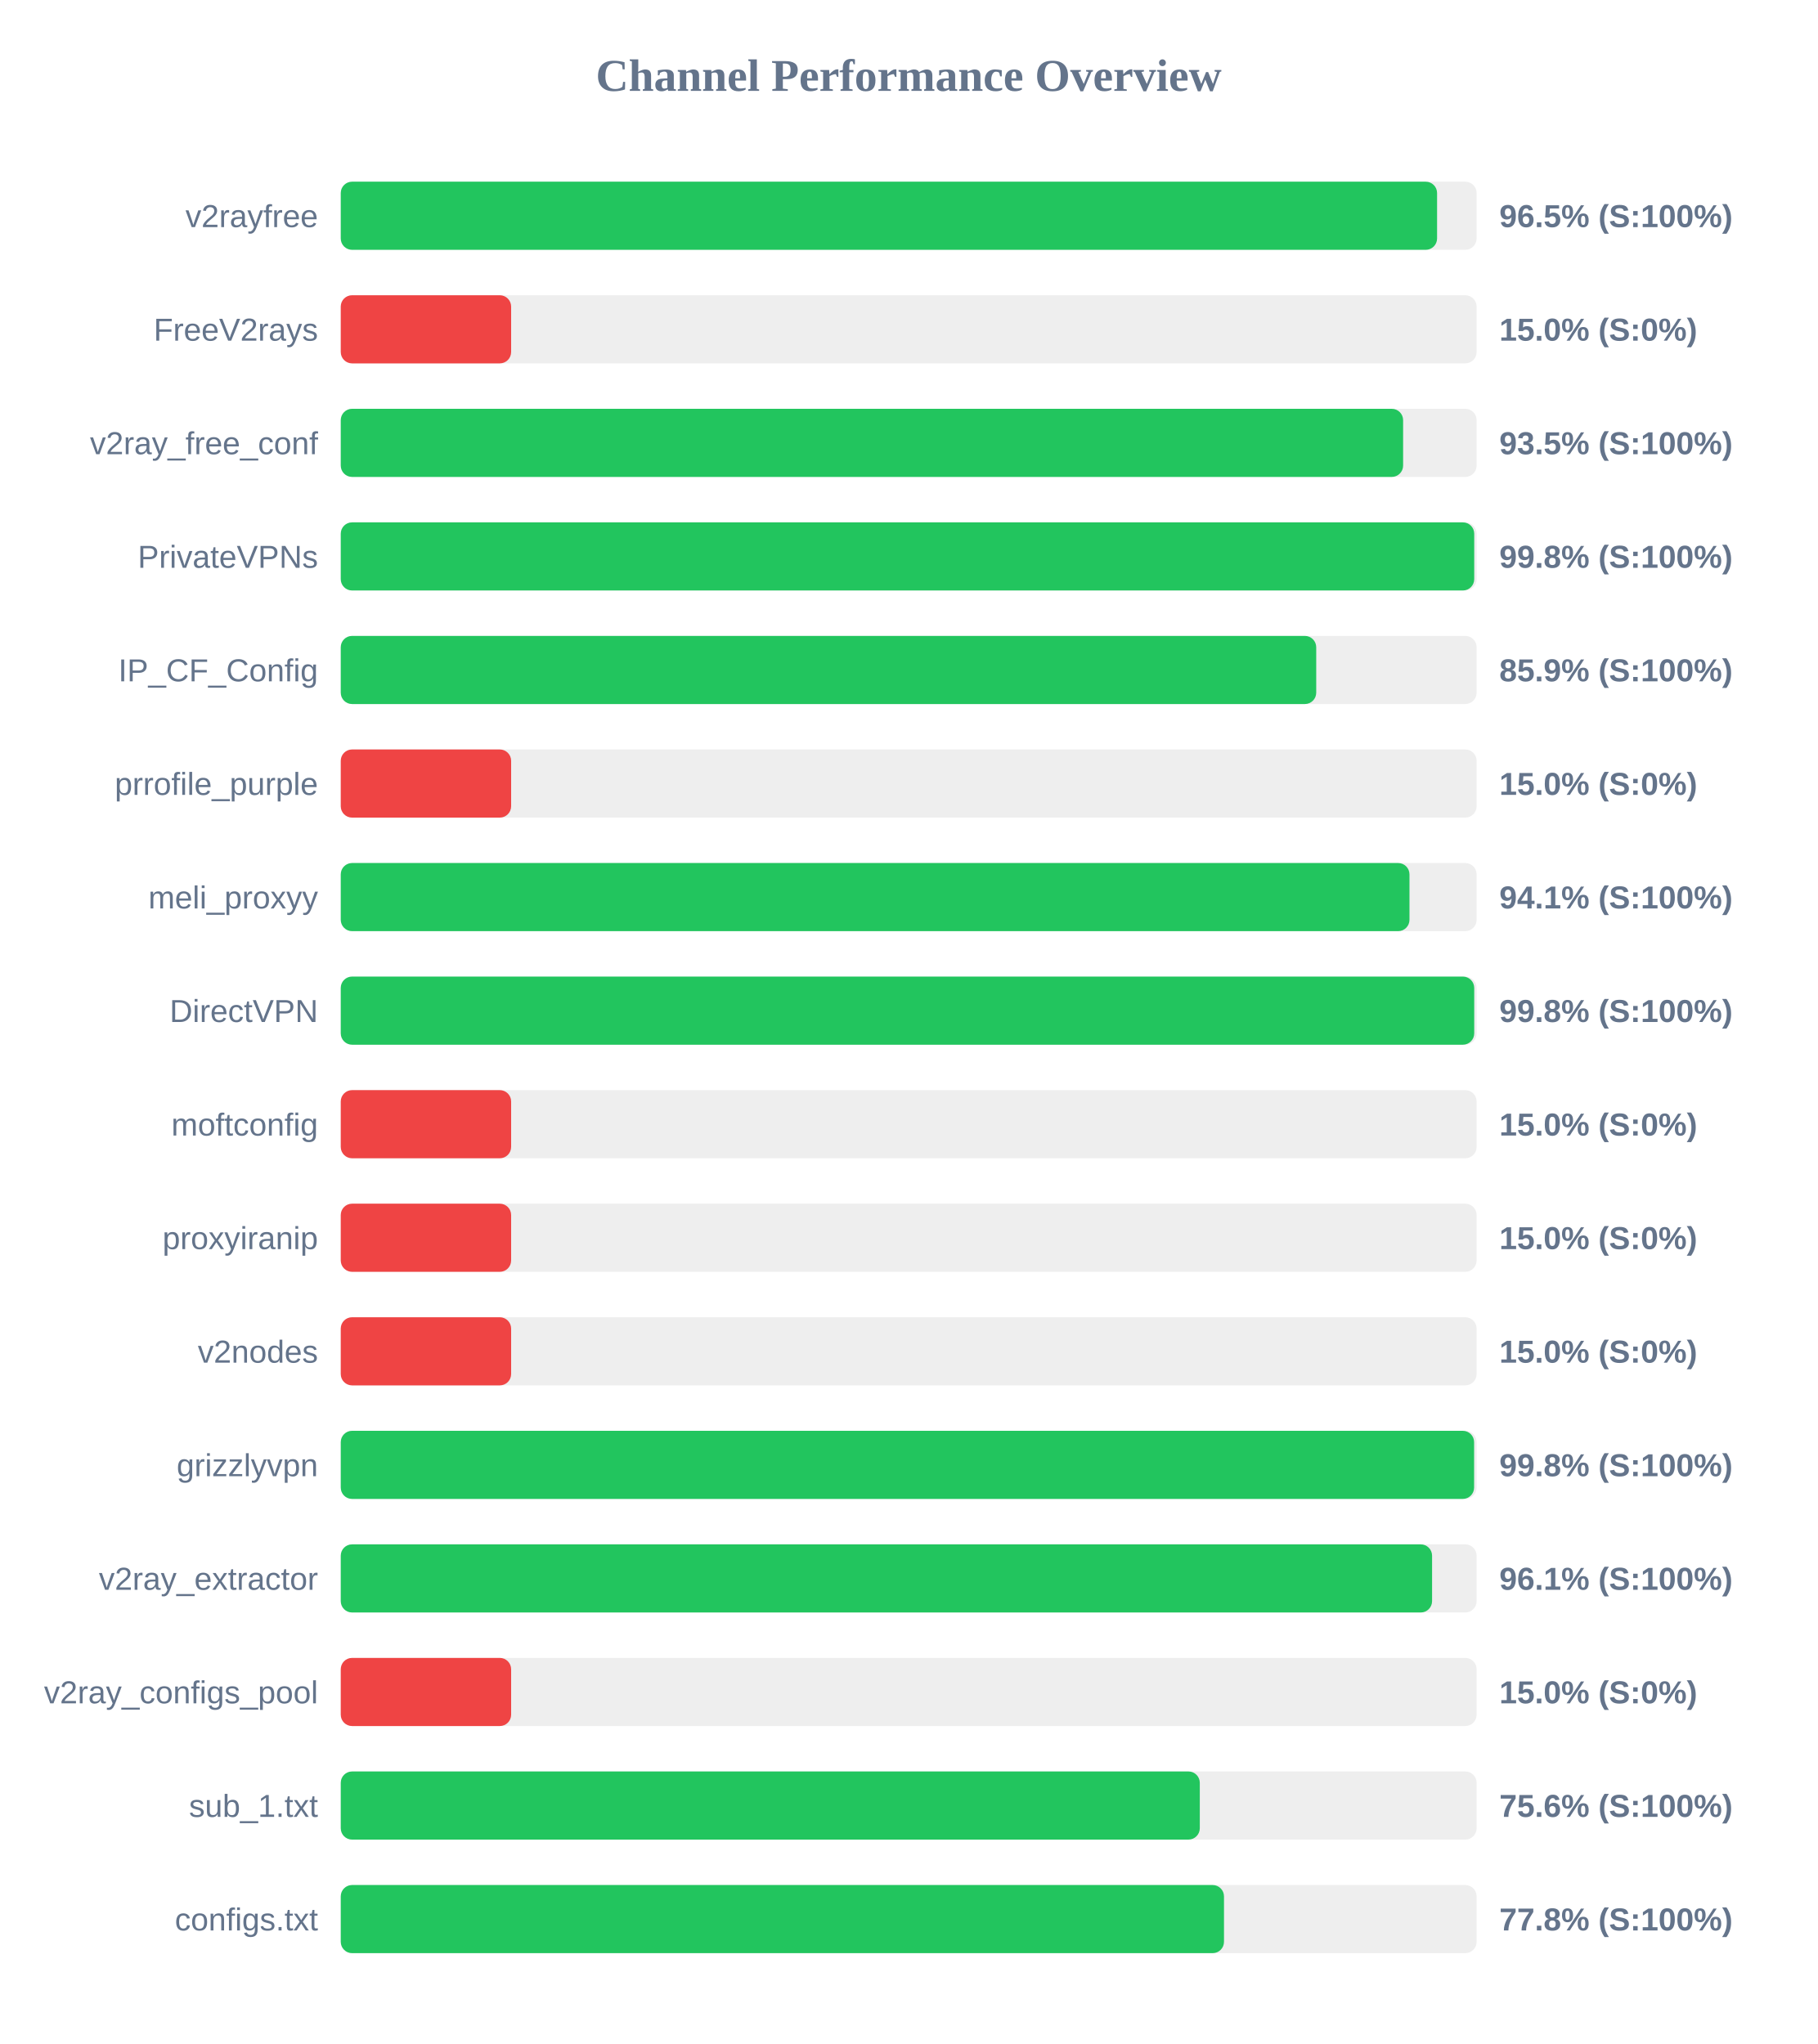
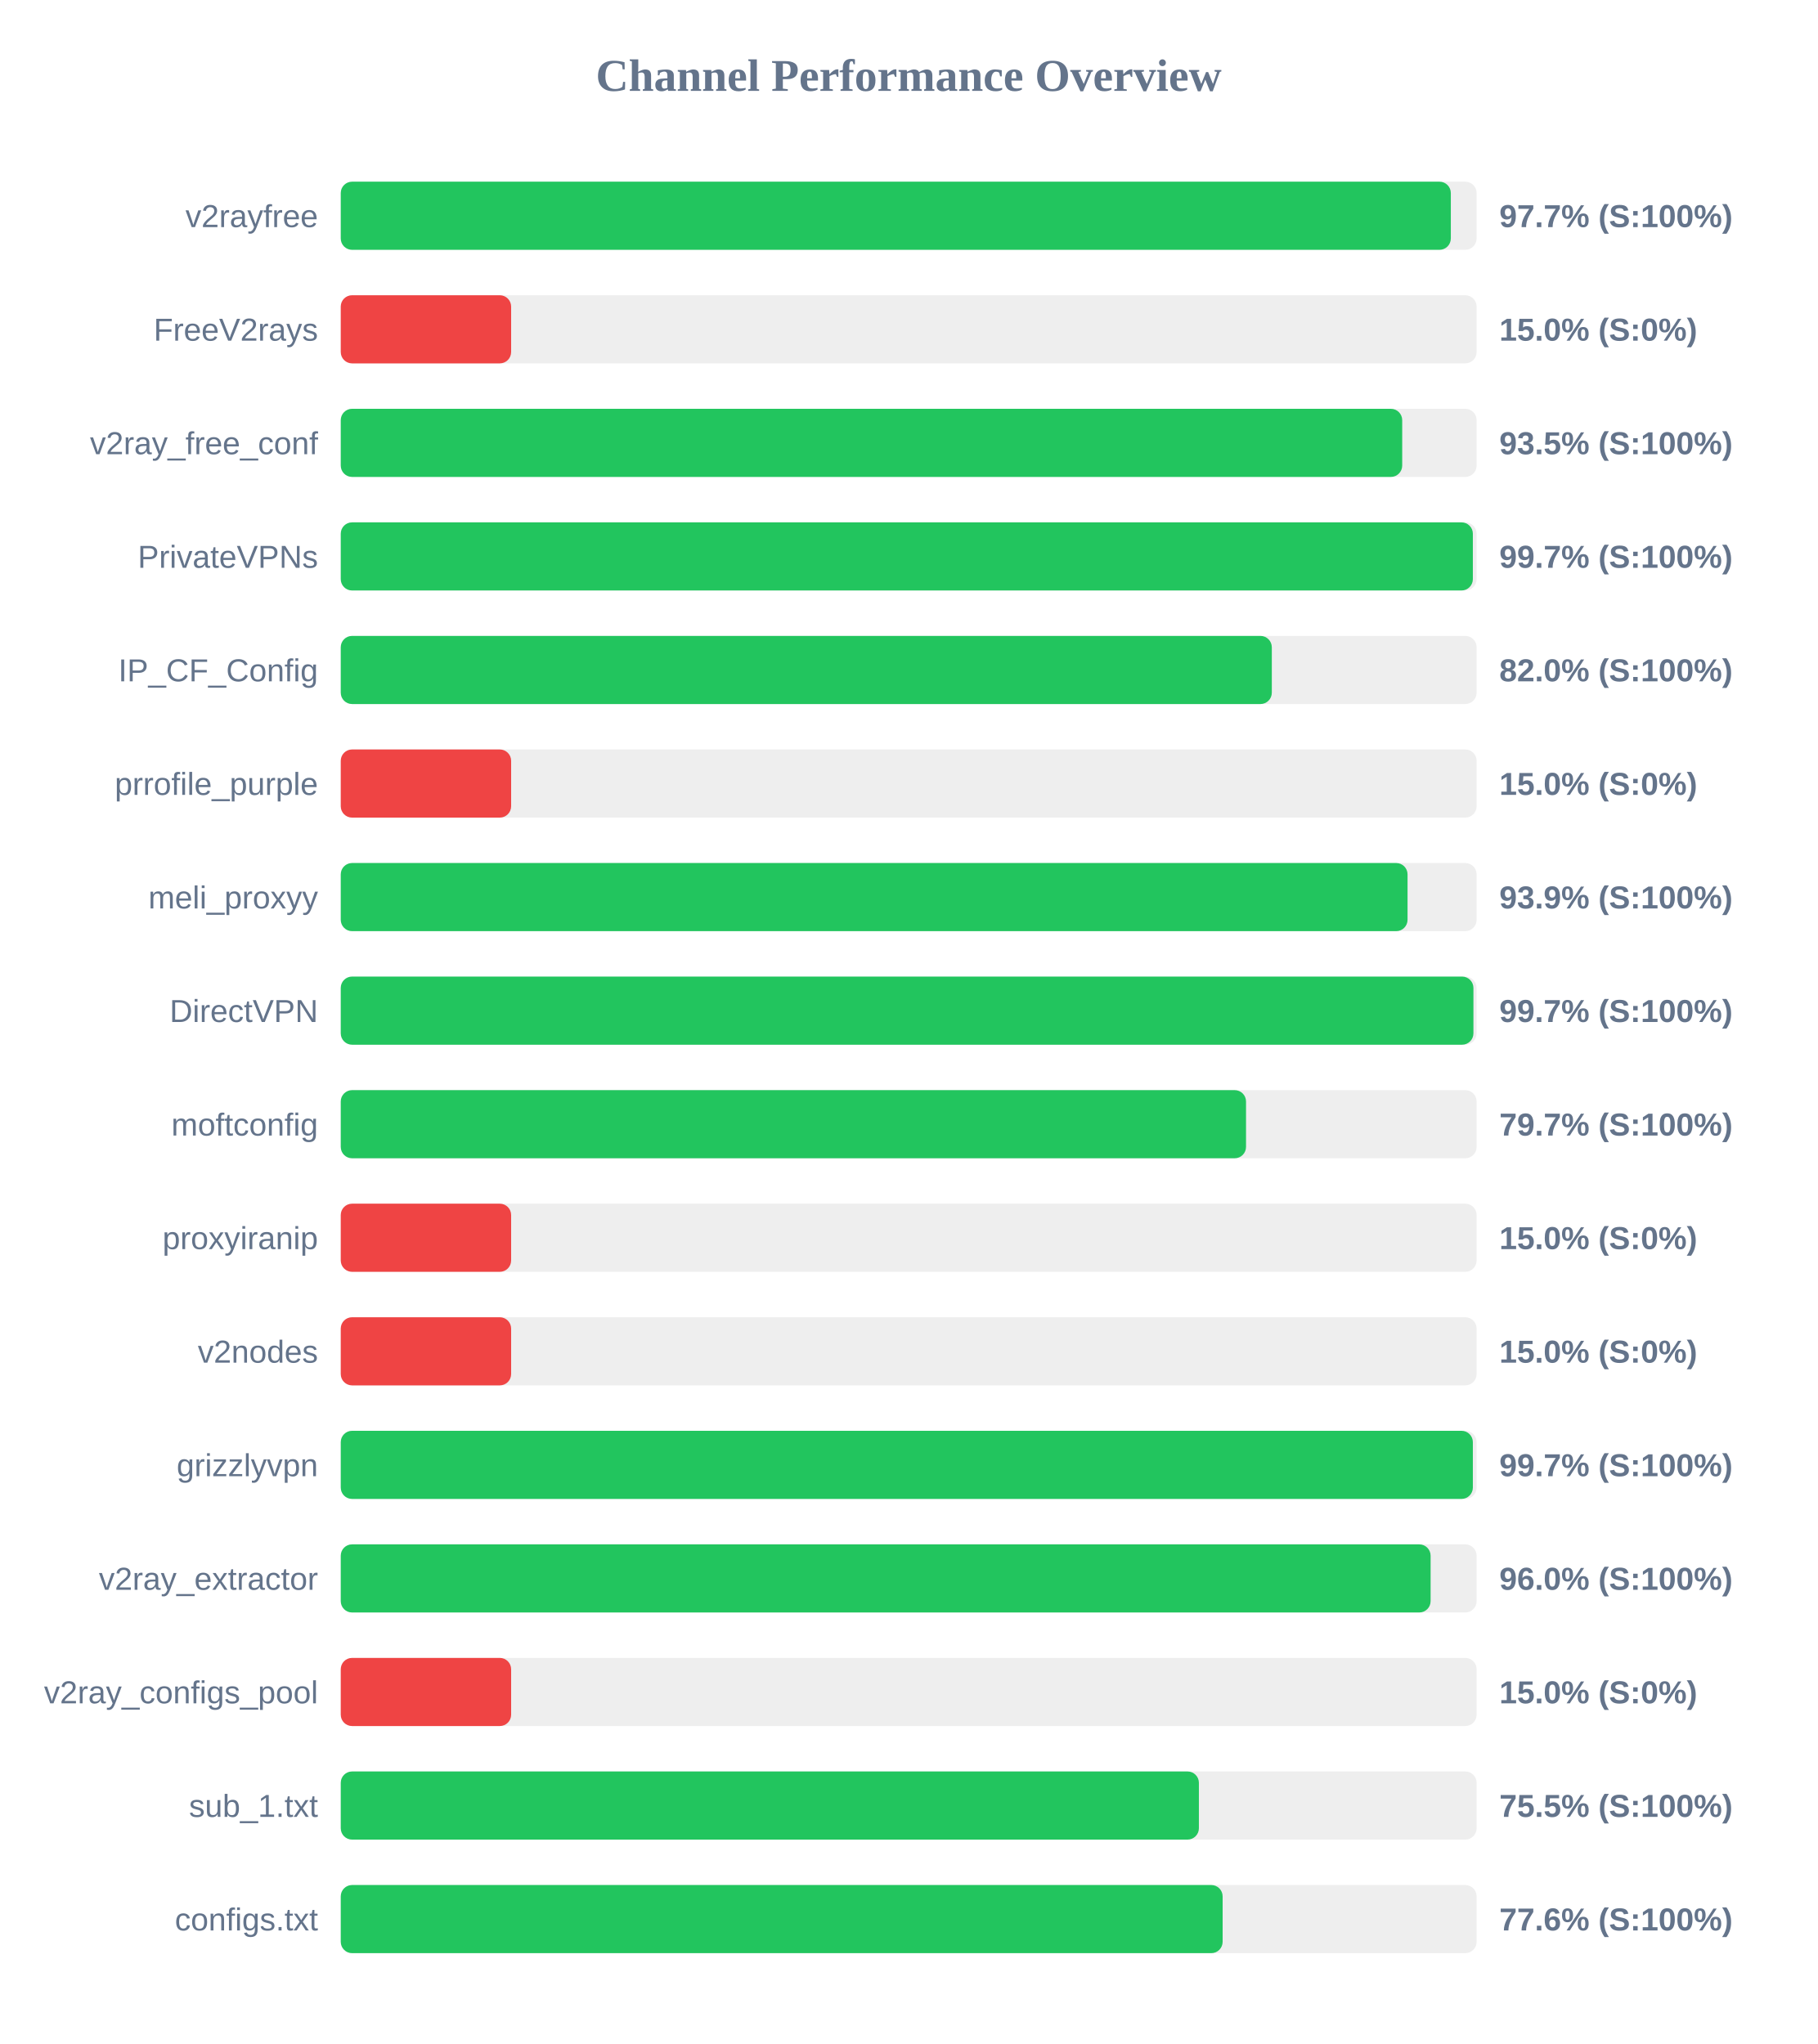
<svg xmlns="http://www.w3.org/2000/svg" width="800" height="900" version="1.1">
  <style>
        .row { font: 14px Arial; fill: #64748b; }
        .score { font: bold 14px Arial; fill: #64748b; }
    </style>
  <text x="400" y="40" text-anchor="middle" font-size="20px" font-weight="bold" fill="#64748b">Channel Performance Overview</text>
  <rect x="150" y="80" width="500" height="30" fill="#eee" rx="5" />
-   <rect x="150" y="80" width="482.6" height="30" fill="#22c55e" rx="5" />
+   <rect x="150" y="80" width="488.65" height="30" fill="#22c55e" rx="5" />
  <text x="140" y="100" text-anchor="end" class="row">v2rayfree</text>
-   <text x="660" y="100" text-anchor="start" class="score">96.5% (S:100%)</text>
+   <text x="660" y="100" text-anchor="start" class="score">97.7% (S:100%)</text>
  <rect x="150" y="130" width="500" height="30" fill="#eee" rx="5" />
  <rect x="150" y="130" width="75.0" height="30" fill="#ef4444" rx="5" />
  <text x="140" y="150" text-anchor="end" class="row">FreeV2rays</text>
  <text x="660" y="150" text-anchor="start" class="score">15.0% (S:0%)</text>
  <rect x="150" y="180" width="500" height="30" fill="#eee" rx="5" />
-   <rect x="150" y="180" width="467.65" height="30" fill="#22c55e" rx="5" />
+   <rect x="150" y="180" width="467.25" height="30" fill="#22c55e" rx="5" />
  <text x="140" y="200" text-anchor="end" class="row">v2ray_free_conf</text>
  <text x="660" y="200" text-anchor="start" class="score">93.5% (S:100%)</text>
  <rect x="150" y="230" width="500" height="30" fill="#eee" rx="5" />
-   <rect x="150" y="230" width="498.95" height="30" fill="#22c55e" rx="5" />
+   <rect x="150" y="230" width="498.35" height="30" fill="#22c55e" rx="5" />
  <text x="140" y="250" text-anchor="end" class="row">PrivateVPNs</text>
-   <text x="660" y="250" text-anchor="start" class="score">99.8% (S:100%)</text>
+   <text x="660" y="250" text-anchor="start" class="score">99.7% (S:100%)</text>
  <rect x="150" y="280" width="500" height="30" fill="#eee" rx="5" />
-   <rect x="150" y="280" width="429.4" height="30" fill="#22c55e" rx="5" />
+   <rect x="150" y="280" width="409.85" height="30" fill="#22c55e" rx="5" />
  <text x="140" y="300" text-anchor="end" class="row">IP_CF_Config</text>
-   <text x="660" y="300" text-anchor="start" class="score">85.9% (S:100%)</text>
+   <text x="660" y="300" text-anchor="start" class="score">82.0% (S:100%)</text>
  <rect x="150" y="330" width="500" height="30" fill="#eee" rx="5" />
  <rect x="150" y="330" width="75.0" height="30" fill="#ef4444" rx="5" />
  <text x="140" y="350" text-anchor="end" class="row">prrofile_purple</text>
  <text x="660" y="350" text-anchor="start" class="score">15.0% (S:0%)</text>
  <rect x="150" y="380" width="500" height="30" fill="#eee" rx="5" />
-   <rect x="150" y="380" width="470.45" height="30" fill="#22c55e" rx="5" />
+   <rect x="150" y="380" width="469.6" height="30" fill="#22c55e" rx="5" />
  <text x="140" y="400" text-anchor="end" class="row">meli_proxyy</text>
-   <text x="660" y="400" text-anchor="start" class="score">94.1% (S:100%)</text>
+   <text x="660" y="400" text-anchor="start" class="score">93.9% (S:100%)</text>
  <rect x="150" y="430" width="500" height="30" fill="#eee" rx="5" />
-   <rect x="150" y="430" width="498.95" height="30" fill="#22c55e" rx="5" />
+   <rect x="150" y="430" width="498.6" height="30" fill="#22c55e" rx="5" />
  <text x="140" y="450" text-anchor="end" class="row">DirectVPN</text>
-   <text x="660" y="450" text-anchor="start" class="score">99.8% (S:100%)</text>
+   <text x="660" y="450" text-anchor="start" class="score">99.7% (S:100%)</text>
  <rect x="150" y="480" width="500" height="30" fill="#eee" rx="5" />
-   <rect x="150" y="480" width="75.0" height="30" fill="#ef4444" rx="5" />
+   <rect x="150" y="480" width="398.5" height="30" fill="#22c55e" rx="5" />
  <text x="140" y="500" text-anchor="end" class="row">moftconfig</text>
-   <text x="660" y="500" text-anchor="start" class="score">15.0% (S:0%)</text>
+   <text x="660" y="500" text-anchor="start" class="score">79.7% (S:100%)</text>
  <rect x="150" y="530" width="500" height="30" fill="#eee" rx="5" />
  <rect x="150" y="530" width="75.0" height="30" fill="#ef4444" rx="5" />
  <text x="140" y="550" text-anchor="end" class="row">proxyiranip</text>
  <text x="660" y="550" text-anchor="start" class="score">15.0% (S:0%)</text>
  <rect x="150" y="580" width="500" height="30" fill="#eee" rx="5" />
  <rect x="150" y="580" width="75.0" height="30" fill="#ef4444" rx="5" />
  <text x="140" y="600" text-anchor="end" class="row">v2nodes</text>
  <text x="660" y="600" text-anchor="start" class="score">15.0% (S:0%)</text>
  <rect x="150" y="630" width="500" height="30" fill="#eee" rx="5" />
-   <rect x="150" y="630" width="498.9" height="30" fill="#22c55e" rx="5" />
+   <rect x="150" y="630" width="498.35" height="30" fill="#22c55e" rx="5" />
  <text x="140" y="650" text-anchor="end" class="row">grizzlyvpn</text>
-   <text x="660" y="650" text-anchor="start" class="score">99.8% (S:100%)</text>
+   <text x="660" y="650" text-anchor="start" class="score">99.7% (S:100%)</text>
  <rect x="150" y="680" width="500" height="30" fill="#eee" rx="5" />
-   <rect x="150" y="680" width="480.4" height="30" fill="#22c55e" rx="5" />
+   <rect x="150" y="680" width="479.75" height="30" fill="#22c55e" rx="5" />
  <text x="140" y="700" text-anchor="end" class="row">v2ray_extractor</text>
-   <text x="660" y="700" text-anchor="start" class="score">96.1% (S:100%)</text>
+   <text x="660" y="700" text-anchor="start" class="score">96.0% (S:100%)</text>
  <rect x="150" y="730" width="500" height="30" fill="#eee" rx="5" />
  <rect x="150" y="730" width="75.0" height="30" fill="#ef4444" rx="5" />
  <text x="140" y="750" text-anchor="end" class="row">v2ray_configs_pool</text>
  <text x="660" y="750" text-anchor="start" class="score">15.0% (S:0%)</text>
  <rect x="150" y="780" width="500" height="30" fill="#eee" rx="5" />
-   <rect x="150" y="780" width="378.15" height="30" fill="#22c55e" rx="5" />
+   <rect x="150" y="780" width="377.75" height="30" fill="#22c55e" rx="5" />
  <text x="140" y="800" text-anchor="end" class="row">sub_1.txt</text>
-   <text x="660" y="800" text-anchor="start" class="score">75.6% (S:100%)</text>
+   <text x="660" y="800" text-anchor="start" class="score">75.5% (S:100%)</text>
  <rect x="150" y="830" width="500" height="30" fill="#eee" rx="5" />
-   <rect x="150" y="830" width="388.8" height="30" fill="#22c55e" rx="5" />
+   <rect x="150" y="830" width="388.2" height="30" fill="#22c55e" rx="5" />
  <text x="140" y="850" text-anchor="end" class="row">configs.txt</text>
-   <text x="660" y="850" text-anchor="start" class="score">77.8% (S:100%)</text>
+   <text x="660" y="850" text-anchor="start" class="score">77.6% (S:100%)</text>
</svg>
